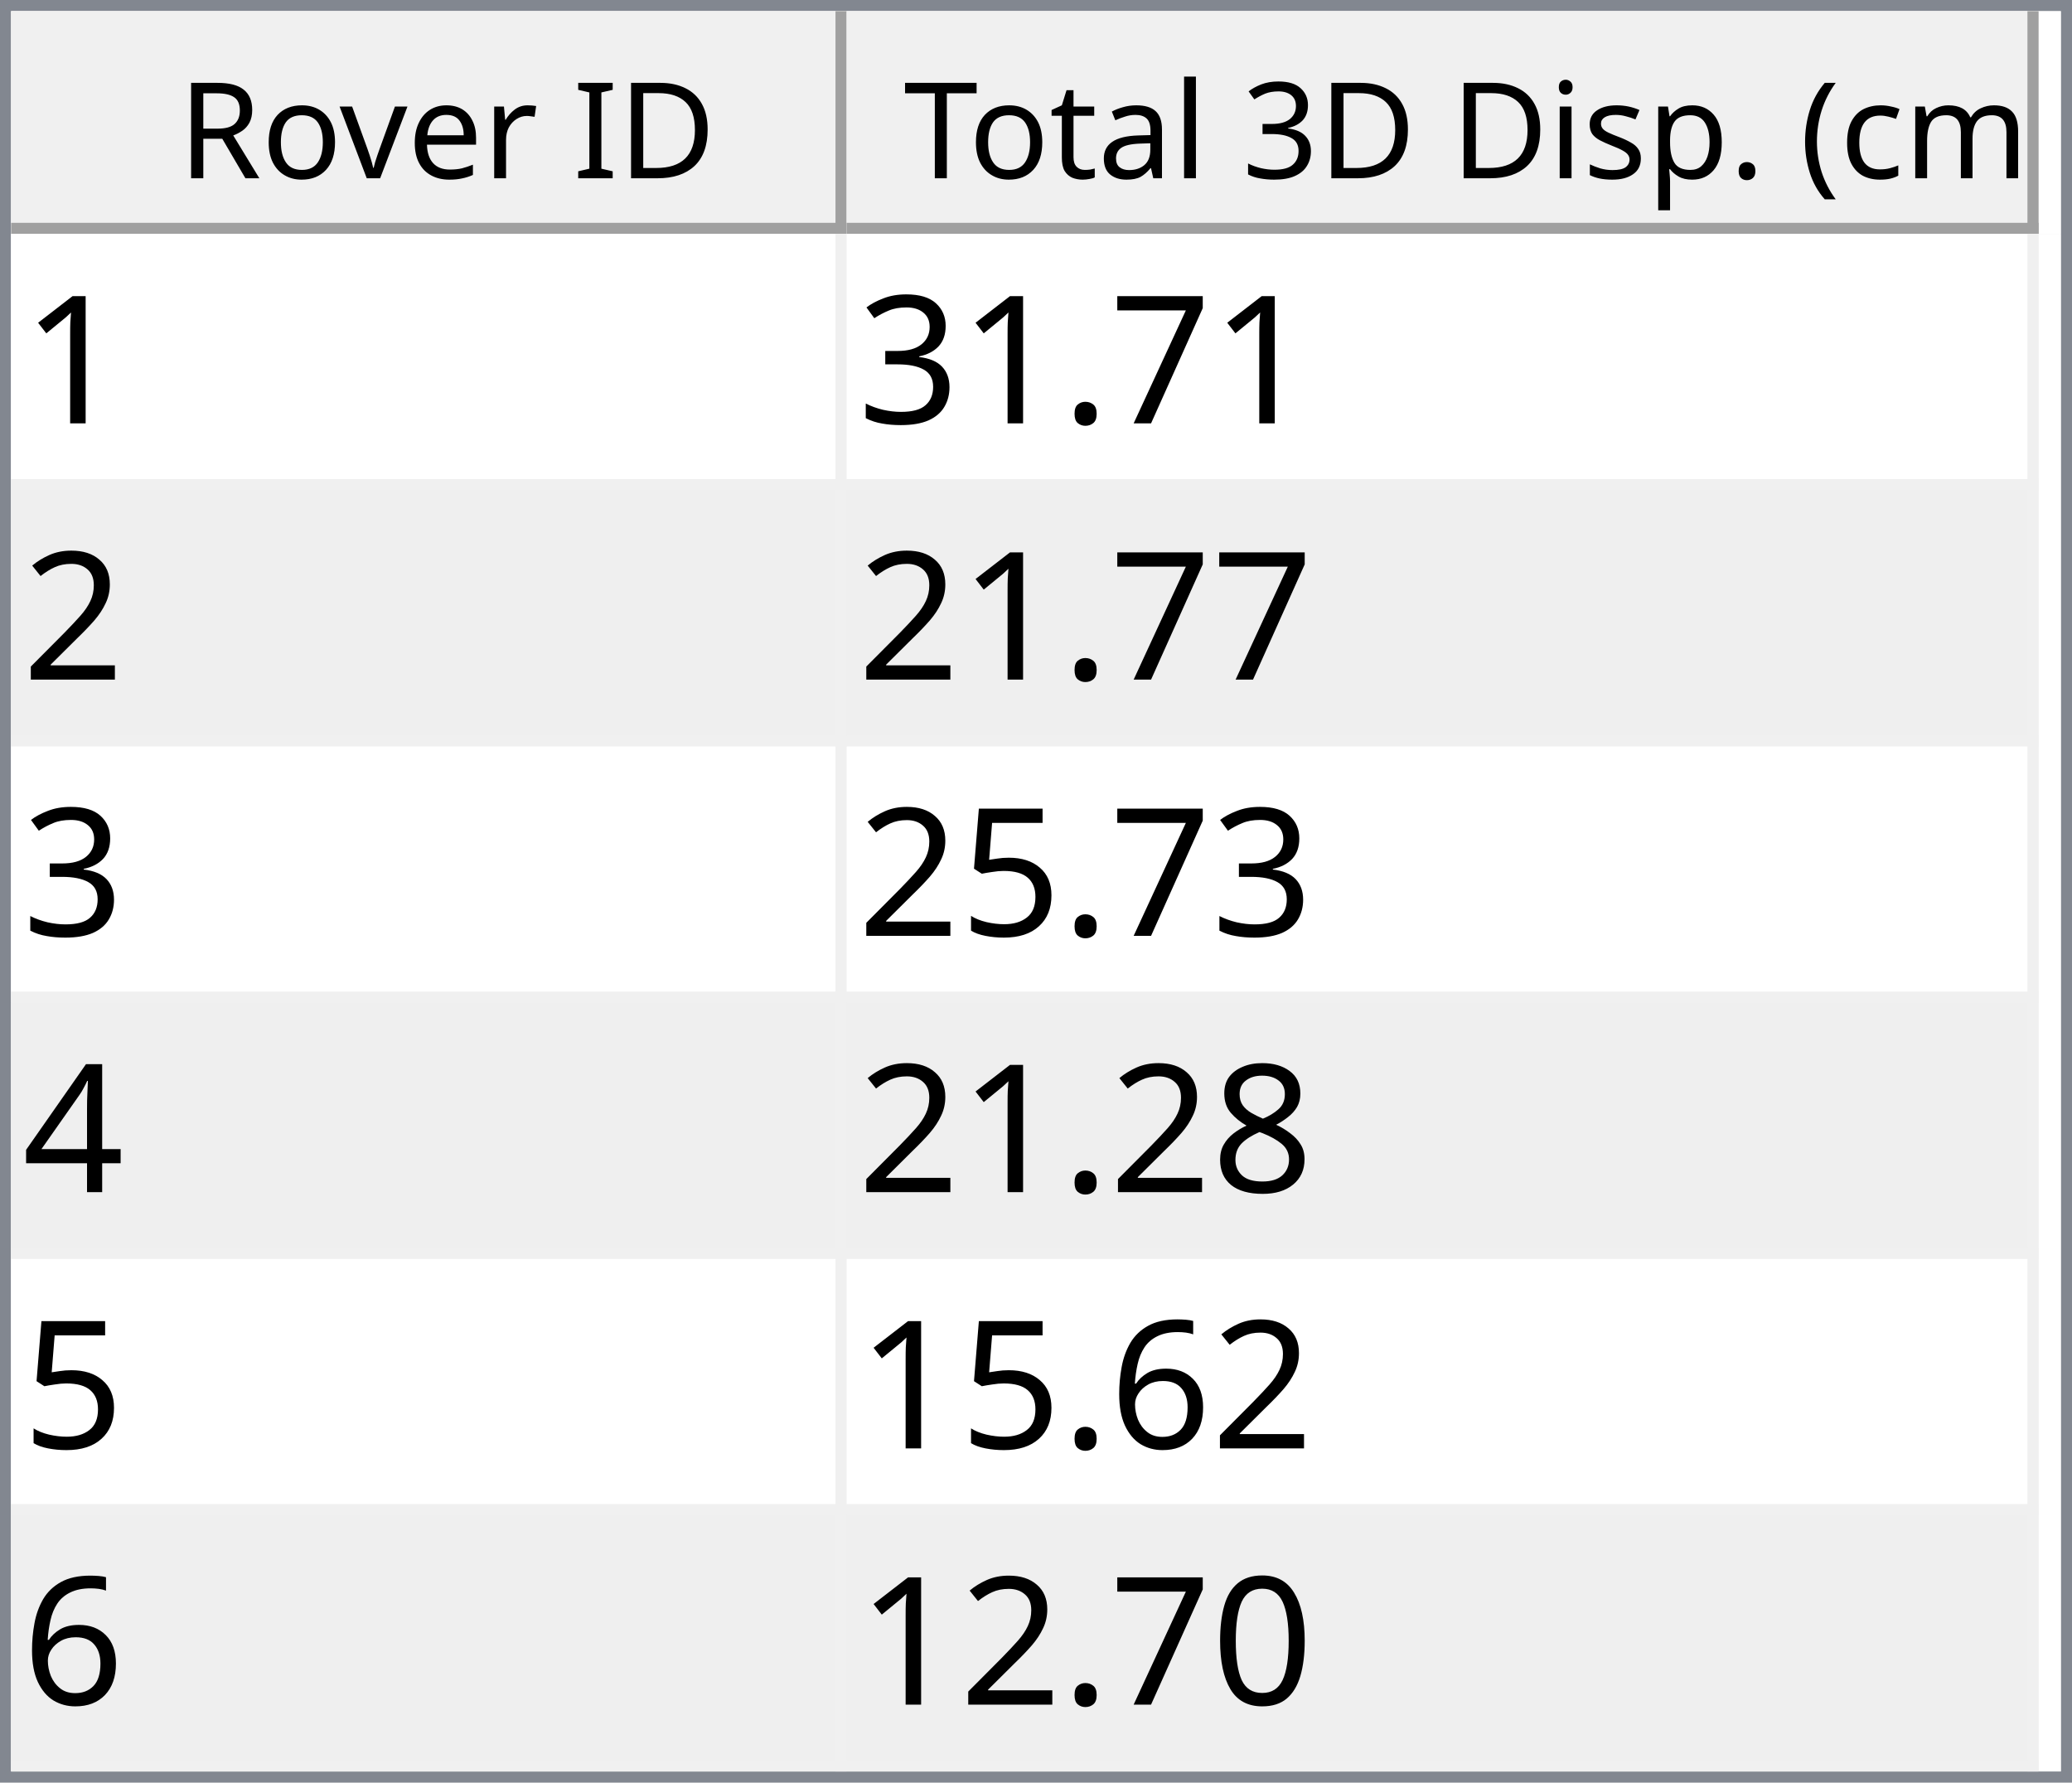
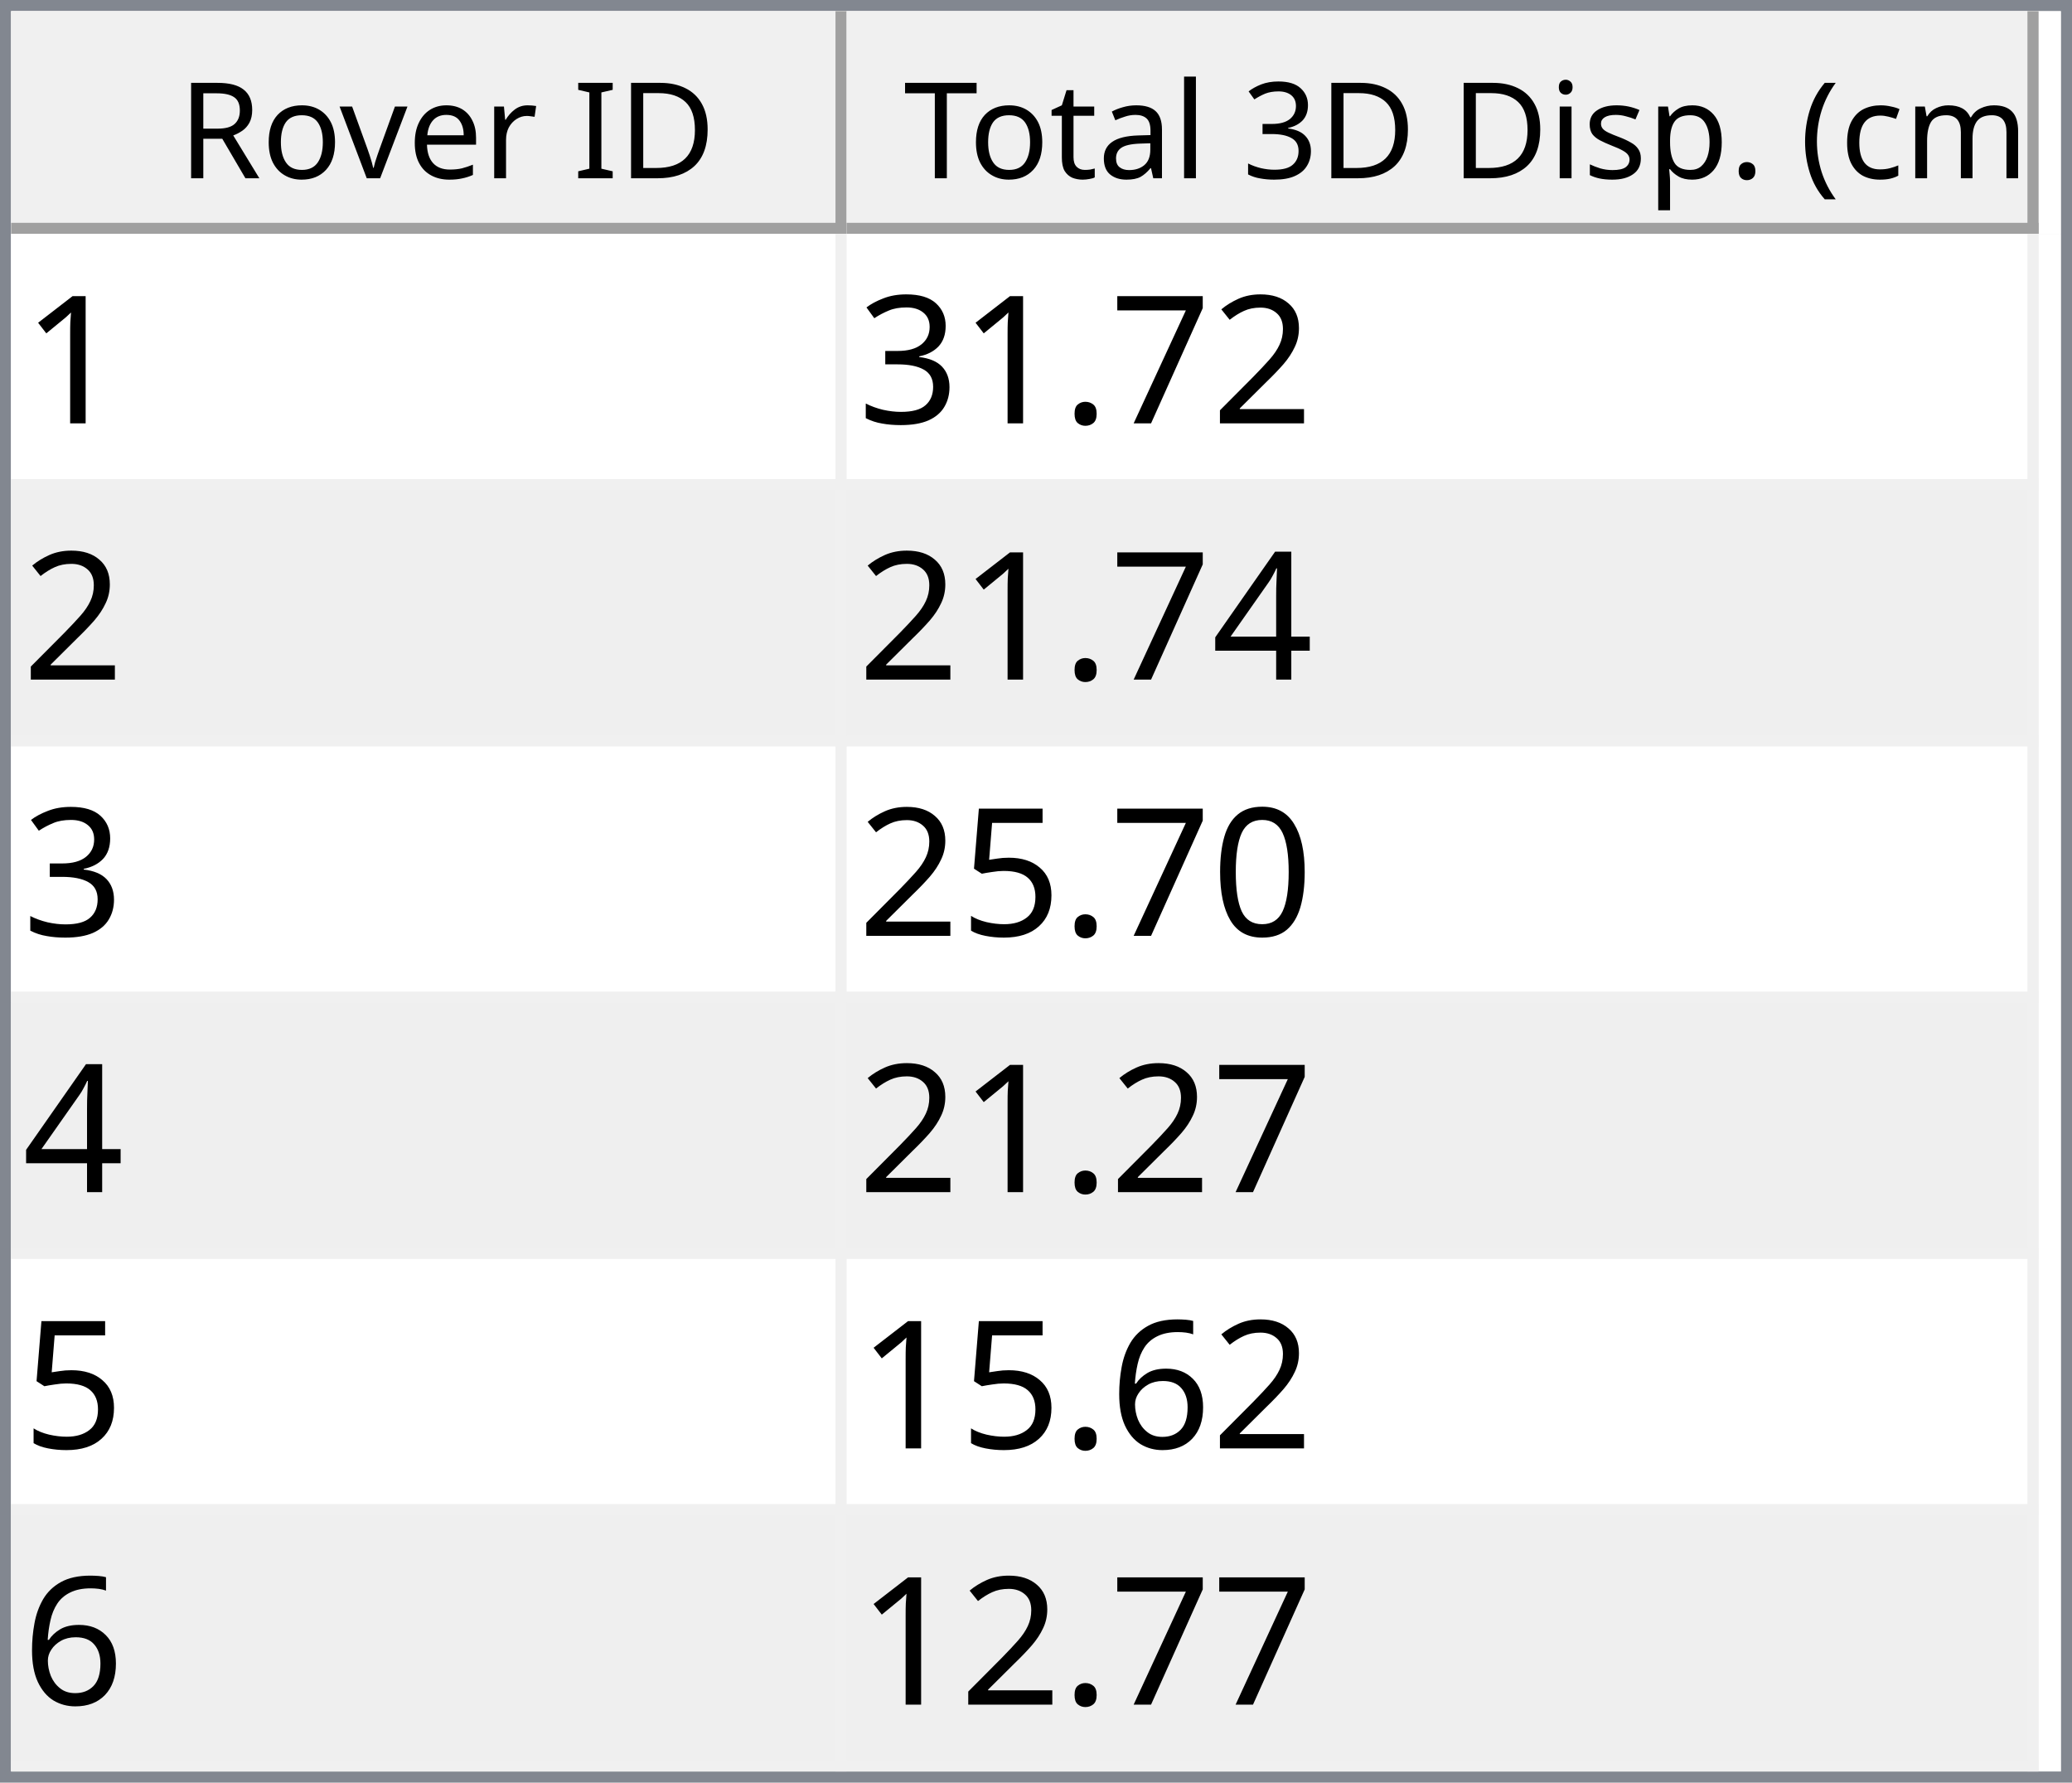
<svg xmlns="http://www.w3.org/2000/svg" style="fill-opacity:1; color-rendering:auto; color-interpolation:auto; text-rendering:auto; stroke:black; stroke-linecap:square; stroke-miterlimit:10; shape-rendering:auto; stroke-opacity:1; fill:black; stroke-dasharray:none; font-weight:normal; stroke-width:1; font-family:'Dialog'; font-style:normal; stroke-linejoin:miter; font-size:12px; stroke-dashoffset:0; image-rendering:auto;" width="186" height="160">
  <defs id="genericDefs" />
  <g>
    <defs id="defs1">
      <clipPath clipPathUnits="userSpaceOnUse" id="clipPath1">
        <path d="M0 0 L186 0 L186 160 L0 160 L0 0 Z" />
      </clipPath>
      <clipPath clipPathUnits="userSpaceOnUse" id="clipPath2">
        <path d="M0 0 L0 160 L186 160 L186 0 Z" />
      </clipPath>
      <clipPath clipPathUnits="userSpaceOnUse" id="clipPath3">
        <path d="M0 0 L0 20 L184 20 L184 0 Z" />
      </clipPath>
      <clipPath clipPathUnits="userSpaceOnUse" id="clipPath4">
        <path d="M0 0 L0 20 L75 20 L75 0 Z" />
      </clipPath>
      <clipPath clipPathUnits="userSpaceOnUse" id="clipPath5">
        <path d="M1 1 L1 19 L74 19 L74 1 Z" />
      </clipPath>
      <clipPath clipPathUnits="userSpaceOnUse" id="clipPath6">
        <path d="M0 0 L0 18 L73 18 L73 0 Z" />
      </clipPath>
      <clipPath clipPathUnits="userSpaceOnUse" id="clipPath7">
        <path d="M-0.5 -0.5 L-0.5 19.5 L74.5 19.5 L74.5 -0.5 Z" />
      </clipPath>
      <clipPath clipPathUnits="userSpaceOnUse" id="clipPath8">
        <path d="M0 0 L0 20 L107 20 L107 0 Z" />
      </clipPath>
      <clipPath clipPathUnits="userSpaceOnUse" id="clipPath9">
        <path d="M1 1 L1 19 L106 19 L106 1 Z" />
      </clipPath>
      <clipPath clipPathUnits="userSpaceOnUse" id="clipPath10">
        <path d="M0 0 L0 18 L105 18 L105 0 Z" />
      </clipPath>
      <clipPath clipPathUnits="userSpaceOnUse" id="clipPath11">
        <path d="M-0.5 -0.5 L-0.5 19.5 L106.5 19.5 L106.5 -0.5 Z" />
      </clipPath>
      <clipPath clipPathUnits="userSpaceOnUse" id="clipPath12">
        <path d="M0 0 L0 138 L184 138 L184 0 Z" />
      </clipPath>
      <clipPath clipPathUnits="userSpaceOnUse" id="clipPath13">
        <path d="M0 0 L0 138 L182 138 L182 0 Z" />
      </clipPath>
      <clipPath clipPathUnits="userSpaceOnUse" id="clipPath14">
        <path d="M-0.5 -0.5 L-0.5 137.5 L181.5 137.5 L181.5 -0.5 Z" />
      </clipPath>
      <clipPath clipPathUnits="userSpaceOnUse" id="clipPath15">
        <path d="M0 0 L0 22 L74 22 L74 0 Z" />
      </clipPath>
      <clipPath clipPathUnits="userSpaceOnUse" id="clipPath16">
        <path d="M0 0 L0 22 L106 22 L106 0 Z" />
      </clipPath>
      <font horiz-adv-x="64.551" id="font1">
        <font-face ascent="107.91" descent="25.098" units-per-em="100" style="font-style:normal; font-family:Segoe UI; font-weight:normal;" />
        <missing-glyph horiz-adv-x="64.551" d="M8.109 0 L8.109 68.266 L56.453 68.266 L56.453 0 L8.109 0 ZM15.328 7.234 L49.219 7.234 L49.219 61.031 L15.328 61.031 L15.328 7.234 Z" />
        <glyph unicode="D" horiz-adv-x="70.117" d="M9.188 0 L9.188 70.016 L28.516 70.016 Q65.531 70.016 65.531 35.891 Q65.531 19.672 55.25 9.836 Q44.969 0 27.734 0 L9.188 0 ZM17.391 62.594 L17.391 7.422 L27.828 7.422 Q41.609 7.422 49.273 14.797 Q56.938 22.172 56.938 35.688 Q56.938 62.594 28.328 62.594 L17.391 62.594 Z" />
        <glyph unicode="I" horiz-adv-x="26.611" d="M17.391 0 L9.188 0 L9.188 70.016 L17.391 70.016 L17.391 0 Z" />
        <glyph unicode=" " horiz-adv-x="27.393" d="" />
        <glyph unicode="r" horiz-adv-x="34.766" d="M34.188 41.891 Q32.078 43.5 28.125 43.5 Q23 43.5 19.555 38.672 Q16.109 33.844 16.109 25.484 L16.109 0 L8.109 0 L8.109 50 L16.109 50 L16.109 39.703 L16.312 39.703 Q18.016 44.969 21.531 47.922 Q25.047 50.875 29.391 50.875 Q32.516 50.875 34.188 50.203 L34.188 41.891 Z" />
        <glyph unicode="e" horiz-adv-x="52.295" d="M48.297 23 L12.984 23 Q13.188 14.656 17.484 10.109 Q21.781 5.562 29.297 5.562 Q37.75 5.562 44.828 11.141 L44.828 3.609 Q38.234 -1.172 27.391 -1.172 Q16.797 -1.172 10.742 5.641 Q4.688 12.453 4.688 24.812 Q4.688 36.469 11.305 43.82 Q17.922 51.172 27.734 51.172 Q37.547 51.172 42.922 44.828 Q48.297 38.484 48.297 27.203 L48.297 23 ZM40.094 29.781 Q40.047 36.719 36.75 40.578 Q33.453 44.438 27.594 44.438 Q21.922 44.438 17.969 40.383 Q14.016 36.328 13.094 29.781 L40.094 29.781 Z" />
        <glyph unicode="v" horiz-adv-x="47.9" d="M47.406 50 L27.484 0 L19.625 0 L0.688 50 L9.469 50 L22.172 13.672 Q23.578 9.672 23.922 6.688 L24.125 6.688 Q24.609 10.453 25.688 13.484 L38.969 50 L47.406 50 Z" />
        <glyph unicode="o" horiz-adv-x="58.594" d="M29 -1.172 Q17.922 -1.172 11.305 5.836 Q4.688 12.844 4.688 24.422 Q4.688 37.016 11.57 44.094 Q18.453 51.172 30.172 51.172 Q41.359 51.172 47.633 44.289 Q53.906 37.406 53.906 25.203 Q53.906 13.234 47.141 6.031 Q40.375 -1.172 29 -1.172 ZM29.594 44.438 Q21.875 44.438 17.383 39.188 Q12.891 33.938 12.891 24.703 Q12.891 15.828 17.43 10.695 Q21.969 5.562 29.594 5.562 Q37.359 5.562 41.531 10.594 Q45.703 15.625 45.703 24.906 Q45.703 34.281 41.531 39.359 Q37.359 44.438 29.594 44.438 Z" />
        <glyph unicode="R" horiz-adv-x="59.814" d="M59.375 0 L49.609 0 L37.891 19.625 Q36.281 22.359 34.766 24.289 Q33.25 26.219 31.664 27.438 Q30.078 28.656 28.25 29.219 Q26.422 29.781 24.125 29.781 L17.391 29.781 L17.391 0 L9.188 0 L9.188 70.016 L30.078 70.016 Q34.672 70.016 38.555 68.867 Q42.438 67.719 45.289 65.375 Q48.141 63.031 49.758 59.547 Q51.375 56.062 51.375 51.375 Q51.375 47.703 50.273 44.656 Q49.172 41.609 47.148 39.211 Q45.125 36.812 42.266 35.133 Q39.406 33.453 35.844 32.516 L35.844 32.328 Q37.594 31.547 38.891 30.547 Q40.188 29.547 41.359 28.18 Q42.531 26.812 43.68 25.078 Q44.828 23.344 46.234 21.047 L59.375 0 ZM17.391 62.594 L17.391 37.203 L28.516 37.203 Q31.594 37.203 34.203 38.133 Q36.812 39.062 38.719 40.797 Q40.625 42.531 41.703 45.047 Q42.781 47.562 42.781 50.688 Q42.781 56.297 39.141 59.445 Q35.5 62.594 28.609 62.594 L17.391 62.594 Z" />
        <glyph unicode=")" horiz-adv-x="30.176" d="M8.297 -15.922 L1.172 -15.922 Q16.406 2.344 16.406 26.812 Q16.406 51.469 1.078 70.016 L8.297 70.016 Q23.531 52.156 23.531 26.703 Q23.531 1.375 8.297 -15.922 Z" />
        <glyph unicode="m" horiz-adv-x="86.133" d="M79.109 0 L71.094 0 L71.094 28.719 Q71.094 37.016 68.531 40.727 Q65.969 44.438 59.906 44.438 Q54.781 44.438 51.195 39.75 Q47.609 35.062 47.609 28.516 L47.609 0 L39.594 0 L39.594 29.688 Q39.594 44.438 28.219 44.438 Q22.953 44.438 19.531 40.016 Q16.109 35.594 16.109 28.516 L16.109 0 L8.109 0 L8.109 50 L16.109 50 L16.109 42.094 L16.312 42.094 Q21.625 51.172 31.844 51.172 Q36.969 51.172 40.773 48.312 Q44.578 45.453 46 40.828 Q51.562 51.172 62.594 51.172 Q79.109 51.172 79.109 30.812 L79.109 0 Z" />
        <glyph unicode="c" horiz-adv-x="46.191" d="M42.188 2.297 Q36.422 -1.172 28.516 -1.172 Q17.828 -1.172 11.258 5.789 Q4.688 12.75 4.688 23.828 Q4.688 36.188 11.766 43.68 Q18.844 51.172 30.672 51.172 Q37.25 51.172 42.281 48.734 L42.281 40.531 Q36.719 44.438 30.375 44.438 Q22.703 44.438 17.797 38.945 Q12.891 33.453 12.891 24.516 Q12.891 15.719 17.508 10.641 Q22.125 5.562 29.891 5.562 Q36.422 5.562 42.188 9.906 L42.188 2.297 Z" />
        <glyph unicode="(" horiz-adv-x="30.176" d="M29.109 -15.922 L21.969 -15.922 Q6.844 1.375 6.844 26.703 Q6.844 52.156 21.969 70.016 L29.203 70.016 Q13.875 51.469 13.875 26.812 Q13.875 2.344 29.109 -15.922 Z" />
        <glyph unicode="." horiz-adv-x="21.68" d="M10.891 -1.078 Q8.641 -1.078 7.055 0.539 Q5.469 2.156 5.469 4.391 Q5.469 6.641 7.055 8.273 Q8.641 9.906 10.891 9.906 Q13.188 9.906 14.797 8.273 Q16.406 6.641 16.406 4.391 Q16.406 2.156 14.797 0.539 Q13.188 -1.078 10.891 -1.078 Z" />
        <glyph unicode="p" horiz-adv-x="58.789" d="M16.312 7.234 L16.109 7.234 L16.109 -23 L8.109 -23 L8.109 50 L16.109 50 L16.109 41.219 L16.312 41.219 Q22.219 51.172 33.594 51.172 Q43.266 51.172 48.688 44.461 Q54.109 37.75 54.109 26.469 Q54.109 13.922 48 6.375 Q41.891 -1.172 31.297 -1.172 Q21.578 -1.172 16.312 7.234 ZM16.109 27.391 L16.109 20.406 Q16.109 14.203 20.141 9.883 Q24.172 5.562 30.375 5.562 Q37.641 5.562 41.773 11.133 Q45.906 16.703 45.906 26.609 Q45.906 34.969 42.047 39.703 Q38.188 44.438 31.594 44.438 Q24.609 44.438 20.359 39.578 Q16.109 34.719 16.109 27.391 Z" />
        <glyph unicode="s" horiz-adv-x="42.432" d="M5.078 1.812 L5.078 10.406 Q11.625 5.562 19.484 5.562 Q30.031 5.562 30.031 12.594 Q30.031 14.594 29.125 15.992 Q28.219 17.391 26.68 18.461 Q25.141 19.531 23.07 20.383 Q21 21.234 18.609 22.172 Q15.281 23.484 12.766 24.828 Q10.25 26.172 8.57 27.859 Q6.891 29.547 6.031 31.695 Q5.172 33.844 5.172 36.719 Q5.172 40.234 6.789 42.945 Q8.406 45.656 11.086 47.484 Q13.766 49.312 17.211 50.242 Q20.656 51.172 24.312 51.172 Q30.812 51.172 35.938 48.922 L35.938 40.828 Q30.422 44.438 23.25 44.438 Q21 44.438 19.195 43.922 Q17.391 43.406 16.094 42.477 Q14.797 41.547 14.086 40.258 Q13.375 38.969 13.375 37.406 Q13.375 35.453 14.086 34.133 Q14.797 32.812 16.164 31.789 Q17.531 30.766 19.484 29.938 Q21.438 29.109 23.922 28.125 Q27.25 26.859 29.883 25.516 Q32.516 24.172 34.375 22.484 Q36.234 20.797 37.234 18.602 Q38.234 16.406 38.234 13.375 Q38.234 9.672 36.602 6.938 Q34.969 4.203 32.234 2.398 Q29.5 0.594 25.93 -0.289 Q22.359 -1.172 18.453 -1.172 Q10.75 -1.172 5.078 1.812 Z" />
        <glyph unicode="i" horiz-adv-x="24.219" d="M12.203 62.703 Q10.062 62.703 8.547 64.164 Q7.031 65.625 7.031 67.875 Q7.031 70.125 8.547 71.609 Q10.062 73.094 12.203 73.094 Q14.406 73.094 15.945 71.609 Q17.484 70.125 17.484 67.875 Q17.484 65.719 15.945 64.211 Q14.406 62.703 12.203 62.703 ZM16.109 0 L8.109 0 L8.109 50 L16.109 50 L16.109 0 Z" />
        <glyph unicode="3" horiz-adv-x="53.906" d="M46.531 19.828 Q46.531 15.094 44.75 11.211 Q42.969 7.328 39.719 4.57 Q36.469 1.812 31.93 0.297 Q27.391 -1.219 21.922 -1.219 Q11.922 -1.219 6 2.594 L6 11.188 Q13.094 5.609 22.219 5.609 Q25.875 5.609 28.828 6.539 Q31.781 7.469 33.906 9.227 Q36.031 10.984 37.18 13.477 Q38.328 15.969 38.328 19.094 Q38.328 32.812 18.797 32.812 L12.984 32.812 L12.984 39.594 L18.5 39.594 Q35.797 39.594 35.797 52.484 Q35.797 64.406 22.609 64.406 Q15.188 64.406 8.688 59.422 L8.688 67.188 Q15.375 71.188 24.609 71.188 Q29 71.188 32.57 69.969 Q36.141 68.75 38.68 66.555 Q41.219 64.359 42.609 61.281 Q44 58.203 44 54.5 Q44 40.672 30.031 36.719 L30.031 36.531 Q33.594 36.141 36.625 34.797 Q39.656 33.453 41.852 31.305 Q44.047 29.156 45.289 26.25 Q46.531 23.344 46.531 19.828 Z" />
        <glyph unicode="l" horiz-adv-x="24.219" d="M16.109 0 L8.109 0 L8.109 74.031 L16.109 74.031 L16.109 0 Z" />
        <glyph unicode="a" horiz-adv-x="50.879" d="M43.891 0 L35.891 0 L35.891 7.812 L35.688 7.812 Q30.469 -1.172 20.312 -1.172 Q12.844 -1.172 8.617 2.781 Q4.391 6.734 4.391 13.281 Q4.391 27.297 20.906 29.594 L35.891 31.688 Q35.891 44.438 25.594 44.438 Q16.547 44.438 9.281 38.281 L9.281 46.484 Q16.656 51.172 26.266 51.172 Q43.891 51.172 43.891 32.516 L43.891 0 ZM35.891 25.297 L23.828 23.641 Q18.266 22.859 15.43 20.875 Q12.594 18.891 12.594 13.875 Q12.594 10.203 15.211 7.883 Q17.828 5.562 22.172 5.562 Q28.125 5.562 32.008 9.742 Q35.891 13.922 35.891 20.312 L35.891 25.297 Z" />
        <glyph unicode="t" horiz-adv-x="33.887" d="M31.297 0.484 Q28.469 -1.078 23.828 -1.078 Q10.688 -1.078 10.688 13.578 L10.688 43.172 L2.094 43.172 L2.094 50 L10.688 50 L10.688 62.203 L18.703 64.797 L18.703 50 L31.297 50 L31.297 43.172 L18.703 43.172 L18.703 14.984 Q18.703 9.969 20.414 7.82 Q22.125 5.672 26.078 5.672 Q29.109 5.672 31.297 7.328 L31.297 0.484 Z" />
        <glyph unicode="T" horiz-adv-x="52.393" d="M50.594 62.594 L30.375 62.594 L30.375 0 L22.172 0 L22.172 62.594 L2 62.594 L2 70.016 L50.594 70.016 L50.594 62.594 Z" />
      </font>
      <font horiz-adv-x="75.0" id="font2">
        <font-face ascent="100.537" descent="21.973" units-per-em="100" style="font-style:normal; font-family:sans-serif; font-weight:normal;" />
        <missing-glyph horiz-adv-x="75.0" d="M12.5 0 L12.5 62.5 L62.5 62.5 L62.5 0 L12.5 0 ZM14.062 1.562 L60.938 1.562 L60.938 60.938 L14.062 60.938 L14.062 1.562 Z" />
        <glyph unicode="1" horiz-adv-x="55.615" d="M37.25 0 L28.469 0 L28.469 56 Q25.297 52.984 20.141 49.953 Q14.984 46.922 10.891 45.406 L10.891 53.906 Q18.266 57.375 23.781 62.305 Q29.297 67.234 31.594 71.875 L37.25 71.875 L37.25 0 Z" />
+         <glyph unicode="2" horiz-adv-x="55.615" d="M50.344 8.453 L50.344 0 L3.031 0 Q2.938 3.172 4.047 6.109 Q5.859 10.938 9.836 15.625 Q13.812 20.312 21.344 26.469 Q33.016 36.031 37.117 41.625 Q41.219 47.219 41.219 52.203 Q41.219 57.422 37.477 61.008 Q33.734 64.594 27.734 64.594 Q21.391 64.594 17.578 60.789 Q13.766 56.984 13.719 50.25 L4.688 51.172 Q5.609 61.281 11.664 66.578 Q17.719 71.875 27.938 71.875 Q38.234 71.875 44.242 66.164 Q50.25 60.453 50.25 52 Q50.25 47.703 48.492 43.555 Q46.734 39.406 42.656 34.812 Q38.578 30.219 29.109 22.219 Q21.188 15.578 18.945 13.211 Q16.703 10.844 15.234 8.453 L50.344 8.453 Z" />
        <glyph unicode="7" horiz-adv-x="55.615" d="M4.734 62.203 L4.734 70.656 L51.078 70.656 L51.078 63.812 Q44.234 56.547 37.523 44.484 Q30.812 32.422 27.156 19.672 Q24.516 10.688 23.781 0 L14.75 0 Q14.891 8.453 18.062 20.414 Q21.234 32.375 27.172 43.484 Q33.109 54.594 39.797 62.203 L4.734 62.203 Z" />
        <glyph unicode="." horiz-adv-x="27.783" d="M9.078 0 L9.078 10.016 L19.094 10.016 L19.094 0 L9.078 0 Z" />
        <glyph unicode="3" horiz-adv-x="55.615" d="M4.203 18.891 L12.984 20.062 Q14.5 12.594 18.141 9.297 Q21.781 6 27 6 Q33.203 6 37.477 10.297 Q41.75 14.594 41.75 20.953 Q41.75 27 37.797 30.93 Q33.844 34.859 27.734 34.859 Q25.25 34.859 21.531 33.891 L22.516 41.609 Q23.391 41.5 23.922 41.5 Q29.547 41.5 34.039 44.43 Q38.531 47.359 38.531 53.469 Q38.531 58.297 35.258 61.477 Q31.984 64.656 26.812 64.656 Q21.688 64.656 18.266 61.43 Q14.844 58.203 13.875 51.766 L5.078 53.328 Q6.688 62.156 12.398 67.016 Q18.109 71.875 26.609 71.875 Q32.469 71.875 37.398 69.359 Q42.328 66.844 44.945 62.5 Q47.562 58.156 47.562 53.266 Q47.562 48.641 45.07 44.828 Q42.578 41.016 37.703 38.766 Q44.047 37.312 47.562 32.695 Q51.078 28.078 51.078 21.141 Q51.078 11.766 44.242 5.25 Q37.406 -1.266 26.953 -1.266 Q17.531 -1.266 11.305 4.352 Q5.078 9.969 4.203 18.891 Z" />
-         <glyph unicode="2" horiz-adv-x="55.615" d="M50.344 8.453 L50.344 0 L3.031 0 Q2.938 3.172 4.047 6.109 Q5.859 10.938 9.836 15.625 Q13.812 20.312 21.344 26.469 Q33.016 36.031 37.117 41.625 Q41.219 47.219 41.219 52.203 Q41.219 57.422 37.477 61.008 Q33.734 64.594 27.734 64.594 Q21.391 64.594 17.578 60.789 Q13.766 56.984 13.719 50.25 L4.688 51.172 Q5.609 61.281 11.664 66.578 Q17.719 71.875 27.938 71.875 Q38.234 71.875 44.242 66.164 Q50.25 60.453 50.25 52 Q50.25 47.703 48.492 43.555 Q46.734 39.406 42.656 34.812 Q38.578 30.219 29.109 22.219 Q21.188 15.578 18.945 13.211 Q16.703 10.844 15.234 8.453 L50.344 8.453 Z" />
+         <glyph unicode="4" horiz-adv-x="55.615" d="M32.328 0 L32.328 17.141 L1.266 17.141 L1.266 25.203 L33.938 71.578 L41.109 71.578 L41.109 25.203 L50.781 25.203 L50.781 17.141 L41.109 17.141 L41.109 0 L32.328 0 ZM32.328 25.203 L32.328 57.469 L9.906 25.203 L32.328 25.203 Z" />
+         <glyph unicode="0" horiz-adv-x="55.615" d="M4.156 35.297 Q4.156 48 6.766 55.742 Q9.375 63.484 14.523 67.68 Q19.672 71.875 27.484 71.875 Q33.25 71.875 37.594 69.555 Q41.938 67.234 44.773 62.867 Q47.609 58.5 49.219 52.227 Q50.828 45.953 50.828 35.297 Q50.828 22.703 48.242 14.969 Q45.656 7.234 40.508 3.008 Q35.359 -1.219 27.484 -1.219 Q17.141 -1.219 11.234 6.203 Q4.156 15.141 4.156 35.297 ZM13.188 35.297 Q13.188 17.672 17.312 11.836 Q21.438 6 27.484 6 Q33.547 6 37.672 11.859 Q41.797 17.719 41.797 35.297 Q41.797 52.984 37.672 58.789 Q33.547 64.594 27.391 64.594 Q21.344 64.594 17.719 59.469 Q13.188 52.938 13.188 35.297 Z" />
        <glyph unicode="5" horiz-adv-x="55.615" d="M4.156 18.75 L13.375 19.531 Q14.406 12.797 18.141 9.398 Q21.875 6 27.156 6 Q33.5 6 37.891 10.789 Q42.281 15.578 42.281 23.484 Q42.281 31 38.062 35.352 Q33.844 39.703 27 39.703 Q22.75 39.703 19.336 37.773 Q15.922 35.844 13.969 32.766 L5.719 33.844 L12.641 70.609 L48.25 70.609 L48.25 62.203 L19.672 62.203 L15.828 42.969 Q22.266 47.469 29.344 47.469 Q38.719 47.469 45.164 40.969 Q51.609 34.469 51.609 24.266 Q51.609 14.547 45.953 7.469 Q39.062 -1.219 27.156 -1.219 Q17.391 -1.219 11.211 4.25 Q5.031 9.719 4.156 18.75 Z" />
-         <glyph unicode="4" horiz-adv-x="55.615" d="M32.328 0 L32.328 17.141 L1.266 17.141 L1.266 25.203 L33.938 71.578 L41.109 71.578 L41.109 25.203 L50.781 25.203 L50.781 17.141 L41.109 17.141 L41.109 0 L32.328 0 ZM32.328 25.203 L32.328 57.469 L9.906 25.203 L32.328 25.203 Z" />
-         <glyph unicode="8" horiz-adv-x="55.615" d="M17.672 38.812 Q12.203 40.828 9.57 44.539 Q6.938 48.25 6.938 53.422 Q6.938 61.234 12.555 66.555 Q18.172 71.875 27.484 71.875 Q36.859 71.875 42.578 66.43 Q48.297 60.984 48.297 53.172 Q48.297 48.188 45.68 44.508 Q43.062 40.828 37.75 38.812 Q44.344 36.672 47.781 31.883 Q51.219 27.094 51.219 20.453 Q51.219 11.281 44.727 5.031 Q38.234 -1.219 27.641 -1.219 Q17.047 -1.219 10.547 5.055 Q4.047 11.328 4.047 20.703 Q4.047 27.688 7.594 32.398 Q11.141 37.109 17.672 38.812 ZM15.922 53.719 Q15.922 48.641 19.195 45.414 Q22.469 42.188 27.688 42.188 Q32.766 42.188 36.016 45.383 Q39.266 48.578 39.266 53.219 Q39.266 58.062 35.914 61.359 Q32.562 64.656 27.594 64.656 Q22.562 64.656 19.242 61.43 Q15.922 58.203 15.922 53.719 ZM13.094 20.656 Q13.094 16.891 14.875 13.375 Q16.656 9.859 20.172 7.93 Q23.688 6 27.734 6 Q34.031 6 38.133 10.055 Q42.234 14.109 42.234 20.359 Q42.234 26.703 38.016 30.859 Q33.797 35.016 27.438 35.016 Q21.234 35.016 17.164 30.914 Q13.094 26.812 13.094 20.656 Z" />
        <glyph unicode="6" horiz-adv-x="55.615" d="M49.75 54.047 L41.016 53.375 Q39.844 58.547 37.703 60.891 Q34.125 64.656 28.906 64.656 Q24.703 64.656 21.531 62.312 Q17.391 59.281 14.992 53.469 Q12.594 47.656 12.5 36.922 Q15.672 41.75 20.266 44.094 Q24.859 46.438 29.891 46.438 Q38.672 46.438 44.852 39.969 Q51.031 33.5 51.031 23.25 Q51.031 16.5 48.125 10.719 Q45.219 4.938 40.141 1.859 Q35.062 -1.219 28.609 -1.219 Q17.625 -1.219 10.695 6.859 Q3.766 14.938 3.766 33.5 Q3.766 54.25 11.422 63.672 Q18.109 71.875 29.438 71.875 Q37.891 71.875 43.289 67.141 Q48.688 62.406 49.75 54.047 ZM13.875 23.188 Q13.875 18.656 15.797 14.508 Q17.719 10.359 21.188 8.18 Q24.656 6 28.469 6 Q34.031 6 38.039 10.492 Q42.047 14.984 42.047 22.703 Q42.047 30.125 38.086 34.398 Q34.125 38.672 28.125 38.672 Q22.172 38.672 18.023 34.398 Q13.875 30.125 13.875 23.188 Z" />
-         <glyph unicode="0" horiz-adv-x="55.615" d="M4.156 35.297 Q4.156 48 6.766 55.742 Q9.375 63.484 14.523 67.68 Q19.672 71.875 27.484 71.875 Q33.25 71.875 37.594 69.555 Q41.938 67.234 44.773 62.867 Q47.609 58.5 49.219 52.227 Q50.828 45.953 50.828 35.297 Q50.828 22.703 48.242 14.969 Q45.656 7.234 40.508 3.008 Q35.359 -1.219 27.484 -1.219 Q17.141 -1.219 11.234 6.203 Q4.156 15.141 4.156 35.297 ZM13.188 35.297 Q13.188 17.672 17.312 11.836 Q21.438 6 27.484 6 Q33.547 6 37.672 11.859 Q41.797 17.719 41.797 35.297 Q41.797 52.984 37.672 58.789 Q33.547 64.594 27.391 64.594 Q21.344 64.594 17.719 59.469 Q13.188 52.938 13.188 35.297 Z" />
      </font>
    </defs>
    <g style="fill:white; stroke:white;">
      <rect x="0" y="0" width="186" style="clip-path:url(#clipPath1); stroke:none;" height="160" />
    </g>
    <g style="fill:white; text-rendering:optimizeSpeed; color-rendering:optimizeSpeed; image-rendering:optimizeSpeed; shape-rendering:crispEdges; stroke:white; color-interpolation:sRGB;">
      <rect x="0" width="186" height="160" y="0" style="stroke:none;" />
      <path style="stroke:none;" d="M0 160 L186 160 L186 0 L0 0 Z" />
    </g>
    <g style="fill:rgb(240,240,240); font-family:'Segoe UI'; stroke:rgb(240,240,240);">
      <rect x="0" y="0" width="186" style="clip-path:url(#clipPath2); stroke:none;" height="160" />
    </g>
    <g style="fill:rgb(130,135,144); font-family:'Segoe UI'; stroke:rgb(130,135,144);">
      <path d="M0 0 L186 0 L186 160 L0 160 L0 0 ZM1 1 L185 1 L185 159 L1 159 L1 1 Z" style="fill-rule:evenodd; clip-path:url(#clipPath2); stroke:none;" />
    </g>
    <g style="fill:white; font-family:'Segoe UI'; stroke:white;" transform="translate(1,1)">
      <rect x="0" y="0" width="184" style="clip-path:url(#clipPath3); stroke:none;" height="20" />
    </g>
    <g style="fill:rgb(240,240,240); font-family:'Segoe UI'; stroke:rgb(240,240,240);" transform="translate(1,1)">
      <rect x="0" y="0" width="75" style="clip-path:url(#clipPath4); stroke:none;" height="20" />
    </g>
    <g style="font-family:'Segoe UI';" transform="translate(2,2)">
      <text x="14" xml:space="preserve" y="14" style="clip-path:url(#clipPath6); stroke:none;">Rover ID</text>
    </g>
    <g style="fill:rgb(160,160,160); font-family:'Segoe UI'; stroke:rgb(160,160,160); stroke-linejoin:bevel;" transform="translate(1.5,1.5)">
      <line x1="74" x2="74" y1="0" style="fill:none; clip-path:url(#clipPath7);" y2="19" />
    </g>
    <g style="fill:rgb(160,160,160); font-family:'Segoe UI'; stroke:rgb(160,160,160); stroke-linejoin:bevel;" transform="matrix(1,0,0,1,1,1) translate(0.5,0.5)">
      <line x1="0" x2="74" y1="19" style="fill:none; clip-path:url(#clipPath7);" y2="19" />
    </g>
    <g style="fill:rgb(240,240,240); font-family:'Segoe UI'; stroke:rgb(240,240,240);" transform="translate(76,1)">
      <rect x="0" y="0" width="107" style="clip-path:url(#clipPath8); stroke:none;" height="20" />
    </g>
    <g style="font-family:'Segoe UI';" transform="translate(77,2)">
      <text x="1" xml:space="preserve" y="14" style="clip-path:url(#clipPath10); stroke:none;"> Total 3D Disp. (cm)</text>
    </g>
    <g style="fill:rgb(160,160,160); font-family:'Segoe UI'; stroke:rgb(160,160,160); stroke-linejoin:bevel;" transform="translate(76.5,1.5)">
      <line x1="106" x2="106" y1="0" style="fill:none; clip-path:url(#clipPath11);" y2="19" />
    </g>
    <g style="fill:rgb(160,160,160); font-family:'Segoe UI'; stroke:rgb(160,160,160); stroke-linejoin:bevel;" transform="matrix(1,0,0,1,76,1) translate(0.5,0.5)">
      <line x1="0" x2="106" y1="19" style="fill:none; clip-path:url(#clipPath11);" y2="19" />
    </g>
    <g style="fill:white; font-family:'Segoe UI'; stroke:white;" transform="translate(1,21)">
      <rect x="0" y="0" width="184" style="clip-path:url(#clipPath12); stroke:none;" height="138" />
    </g>
    <g style="fill:rgb(240,240,240); font-size:16px; font-family:sans-serif; stroke:rgb(240,240,240);" transform="translate(1,21)">
      <rect x="0" y="0" width="182" style="clip-path:url(#clipPath13); stroke:none;" height="138" />
      <line transform="translate(0.5,0.5)" x1="0" x2="181" y1="22" style="clip-path:url(#clipPath14); fill:none; stroke-linejoin:bevel;" y2="22" />
    </g>
    <g transform="matrix(1,0,0,1,1,21) translate(0.5,0.5)" style="fill:rgb(240,240,240); font-size:16px; font-family:sans-serif; stroke:rgb(240,240,240); stroke-linejoin:bevel;">
      <line x1="0" x2="181" y1="45" style="fill:none; clip-path:url(#clipPath14);" y2="45" />
    </g>
    <g transform="matrix(1,0,0,1,1,21) translate(0.5,0.5)" style="fill:rgb(240,240,240); font-size:16px; font-family:sans-serif; stroke:rgb(240,240,240); stroke-linejoin:bevel;">
      <line x1="0" x2="181" y1="68" style="fill:none; clip-path:url(#clipPath14);" y2="68" />
    </g>
    <g transform="matrix(1,0,0,1,1,21) translate(0.5,0.5)" style="fill:rgb(240,240,240); font-size:16px; font-family:sans-serif; stroke:rgb(240,240,240); stroke-linejoin:bevel;">
      <line x1="0" x2="181" y1="91" style="fill:none; clip-path:url(#clipPath14);" y2="91" />
    </g>
    <g transform="matrix(1,0,0,1,1,21) translate(0.5,0.5)" style="fill:rgb(240,240,240); font-size:16px; font-family:sans-serif; stroke:rgb(240,240,240); stroke-linejoin:bevel;">
      <line x1="0" x2="181" y1="114" style="fill:none; clip-path:url(#clipPath14);" y2="114" />
    </g>
    <g transform="matrix(1,0,0,1,1,21) translate(0.5,0.5)" style="fill:rgb(240,240,240); font-size:16px; font-family:sans-serif; stroke:rgb(240,240,240); stroke-linejoin:bevel;">
      <line x1="0" x2="181" y1="137" style="fill:none; clip-path:url(#clipPath14);" y2="137" />
    </g>
    <g transform="matrix(1,0,0,1,1,21) translate(0.5,0.5)" style="fill:rgb(240,240,240); font-size:16px; font-family:sans-serif; stroke:rgb(240,240,240); stroke-linejoin:bevel;">
      <line x1="74" x2="74" y1="0" style="fill:none; clip-path:url(#clipPath14);" y2="137" />
    </g>
    <g transform="matrix(1,0,0,1,1,21) translate(0.5,0.5)" style="fill:rgb(240,240,240); font-size:16px; font-family:sans-serif; stroke:rgb(240,240,240); stroke-linejoin:bevel;">
      <line x1="181" x2="181" y1="0" style="fill:none; clip-path:url(#clipPath14);" y2="137" />
    </g>
    <g style="fill:white; font-size:16px; font-family:sans-serif; stroke:white;" transform="matrix(1,0,0,1,1,21)">
      <rect x="0" y="0" width="74" style="clip-path:url(#clipPath15); stroke:none;" height="22" />
      <text x="1" y="17" style="fill:black; clip-path:url(#clipPath15); stroke:none;" xml:space="preserve">1</text>
    </g>
    <g style="fill:white; font-size:16px; font-family:sans-serif; stroke:white;" transform="matrix(1,0,0,1,1,21) translate(75,0)">
      <rect x="0" y="0" width="106" style="clip-path:url(#clipPath16); stroke:none;" height="22" />
-       <text x="1" y="17" style="fill:black; clip-path:url(#clipPath16); stroke:none;" xml:space="preserve">31.71</text>
+       <text x="1" y="17" style="fill:black; clip-path:url(#clipPath16); stroke:none;" xml:space="preserve">31.72</text>
    </g>
    <g style="fill:rgb(239,239,239); font-size:16px; font-family:sans-serif; stroke:rgb(239,239,239);" transform="matrix(1,0,0,1,1,21) translate(0,23)">
      <rect x="0" y="0" width="74" style="clip-path:url(#clipPath15); stroke:none;" height="22" />
      <text x="1" y="17" style="fill:black; clip-path:url(#clipPath15); stroke:none;" xml:space="preserve">2</text>
    </g>
    <g style="fill:rgb(239,239,239); font-size:16px; font-family:sans-serif; stroke:rgb(239,239,239);" transform="matrix(1,0,0,1,1,21) translate(75,23)">
      <rect x="0" y="0" width="106" style="clip-path:url(#clipPath16); stroke:none;" height="22" />
-       <text x="1" y="17" style="fill:black; clip-path:url(#clipPath16); stroke:none;" xml:space="preserve">21.77</text>
+       <text x="1" y="17" style="fill:black; clip-path:url(#clipPath16); stroke:none;" xml:space="preserve">21.74</text>
    </g>
    <g style="fill:white; font-size:16px; font-family:sans-serif; stroke:white;" transform="matrix(1,0,0,1,1,21) translate(0,46)">
      <rect x="0" y="0" width="74" style="clip-path:url(#clipPath15); stroke:none;" height="22" />
      <text x="1" y="17" style="fill:black; clip-path:url(#clipPath15); stroke:none;" xml:space="preserve">3</text>
    </g>
    <g style="fill:white; font-size:16px; font-family:sans-serif; stroke:white;" transform="matrix(1,0,0,1,1,21) translate(75,46)">
      <rect x="0" y="0" width="106" style="clip-path:url(#clipPath16); stroke:none;" height="22" />
-       <text x="1" y="17" style="fill:black; clip-path:url(#clipPath16); stroke:none;" xml:space="preserve">25.73</text>
+       <text x="1" y="17" style="fill:black; clip-path:url(#clipPath16); stroke:none;" xml:space="preserve">25.70</text>
    </g>
    <g style="fill:rgb(239,239,239); font-size:16px; font-family:sans-serif; stroke:rgb(239,239,239);" transform="matrix(1,0,0,1,1,21) translate(0,69)">
      <rect x="0" y="0" width="74" style="clip-path:url(#clipPath15); stroke:none;" height="22" />
      <text x="1" y="17" style="fill:black; clip-path:url(#clipPath15); stroke:none;" xml:space="preserve">4</text>
    </g>
    <g style="fill:rgb(239,239,239); font-size:16px; font-family:sans-serif; stroke:rgb(239,239,239);" transform="matrix(1,0,0,1,1,21) translate(75,69)">
      <rect x="0" y="0" width="106" style="clip-path:url(#clipPath16); stroke:none;" height="22" />
-       <text x="1" y="17" style="fill:black; clip-path:url(#clipPath16); stroke:none;" xml:space="preserve">21.28</text>
+       <text x="1" y="17" style="fill:black; clip-path:url(#clipPath16); stroke:none;" xml:space="preserve">21.27</text>
    </g>
    <g style="fill:white; font-size:16px; font-family:sans-serif; stroke:white;" transform="matrix(1,0,0,1,1,21) translate(0,92)">
      <rect x="0" y="0" width="74" style="clip-path:url(#clipPath15); stroke:none;" height="22" />
      <text x="1" y="17" style="fill:black; clip-path:url(#clipPath15); stroke:none;" xml:space="preserve">5</text>
    </g>
    <g style="fill:white; font-size:16px; font-family:sans-serif; stroke:white;" transform="matrix(1,0,0,1,1,21) translate(75,92)">
      <rect x="0" y="0" width="106" style="clip-path:url(#clipPath16); stroke:none;" height="22" />
      <text x="1" y="17" style="fill:black; clip-path:url(#clipPath16); stroke:none;" xml:space="preserve">15.62</text>
    </g>
    <g style="fill:rgb(239,239,239); font-size:16px; font-family:sans-serif; stroke:rgb(239,239,239);" transform="matrix(1,0,0,1,1,21) translate(0,115)">
      <rect x="0" y="0" width="74" style="clip-path:url(#clipPath15); stroke:none;" height="22" />
      <text x="1" y="17" style="fill:black; clip-path:url(#clipPath15); stroke:none;" xml:space="preserve">6</text>
    </g>
    <g style="fill:rgb(239,239,239); font-size:16px; font-family:sans-serif; stroke:rgb(239,239,239);" transform="matrix(1,0,0,1,1,21) translate(75,115)">
      <rect x="0" y="0" width="106" style="clip-path:url(#clipPath16); stroke:none;" height="22" />
-       <text x="1" y="17" style="fill:black; clip-path:url(#clipPath16); stroke:none;" xml:space="preserve">12.70</text>
+       <text x="1" y="17" style="fill:black; clip-path:url(#clipPath16); stroke:none;" xml:space="preserve">12.77</text>
    </g>
  </g>
</svg>
